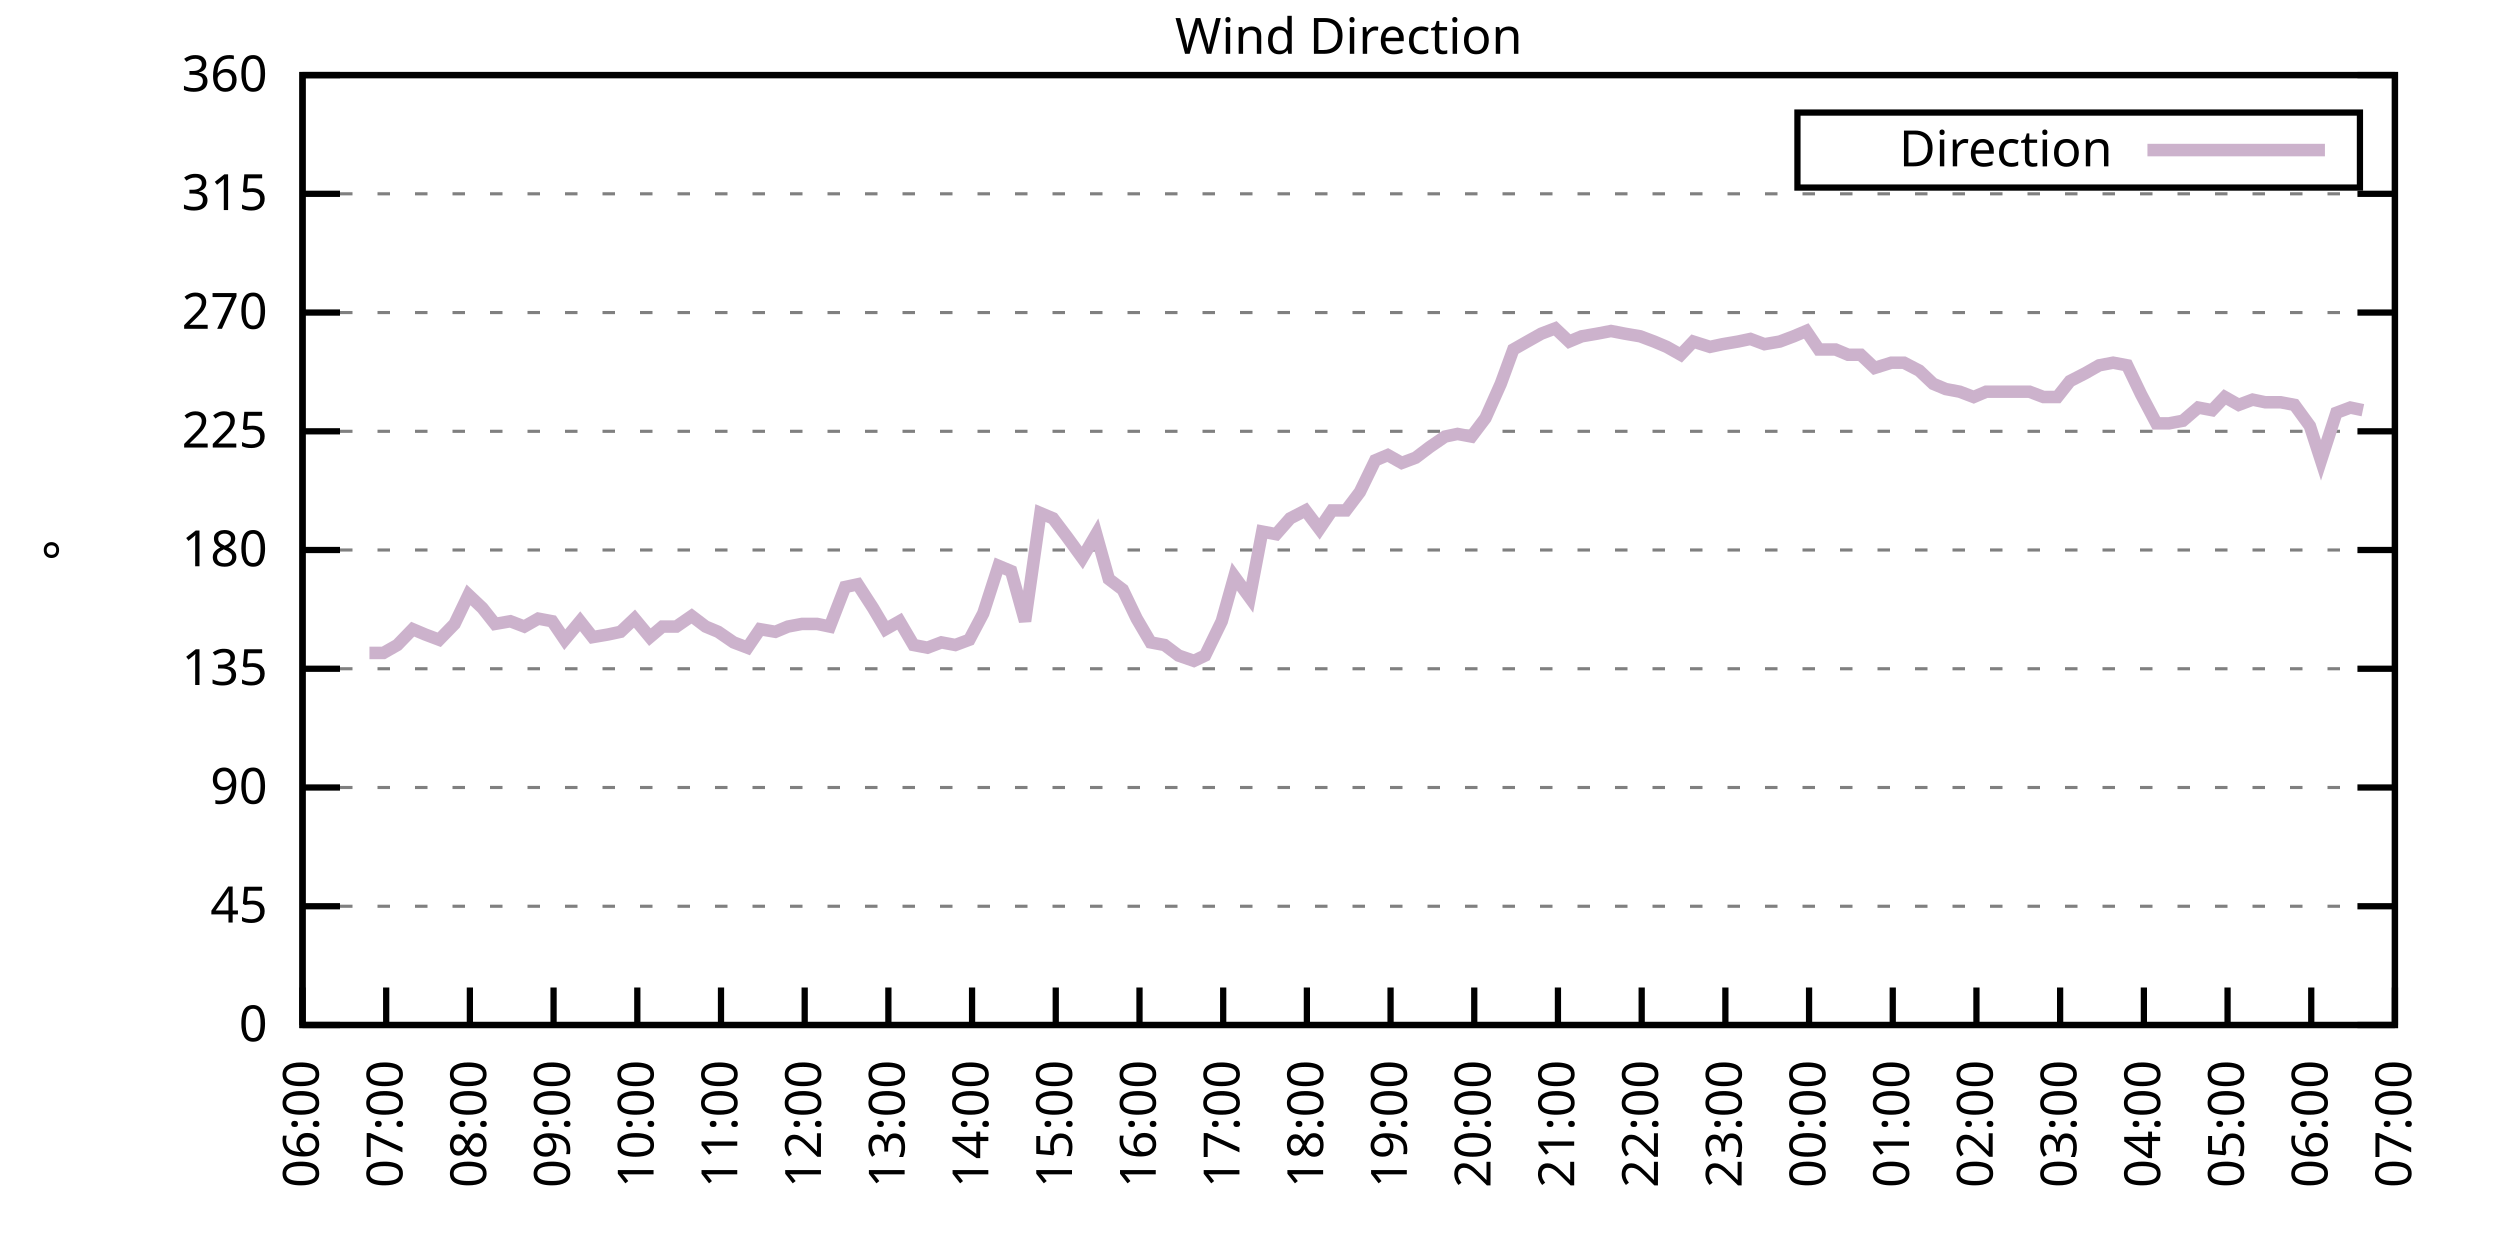
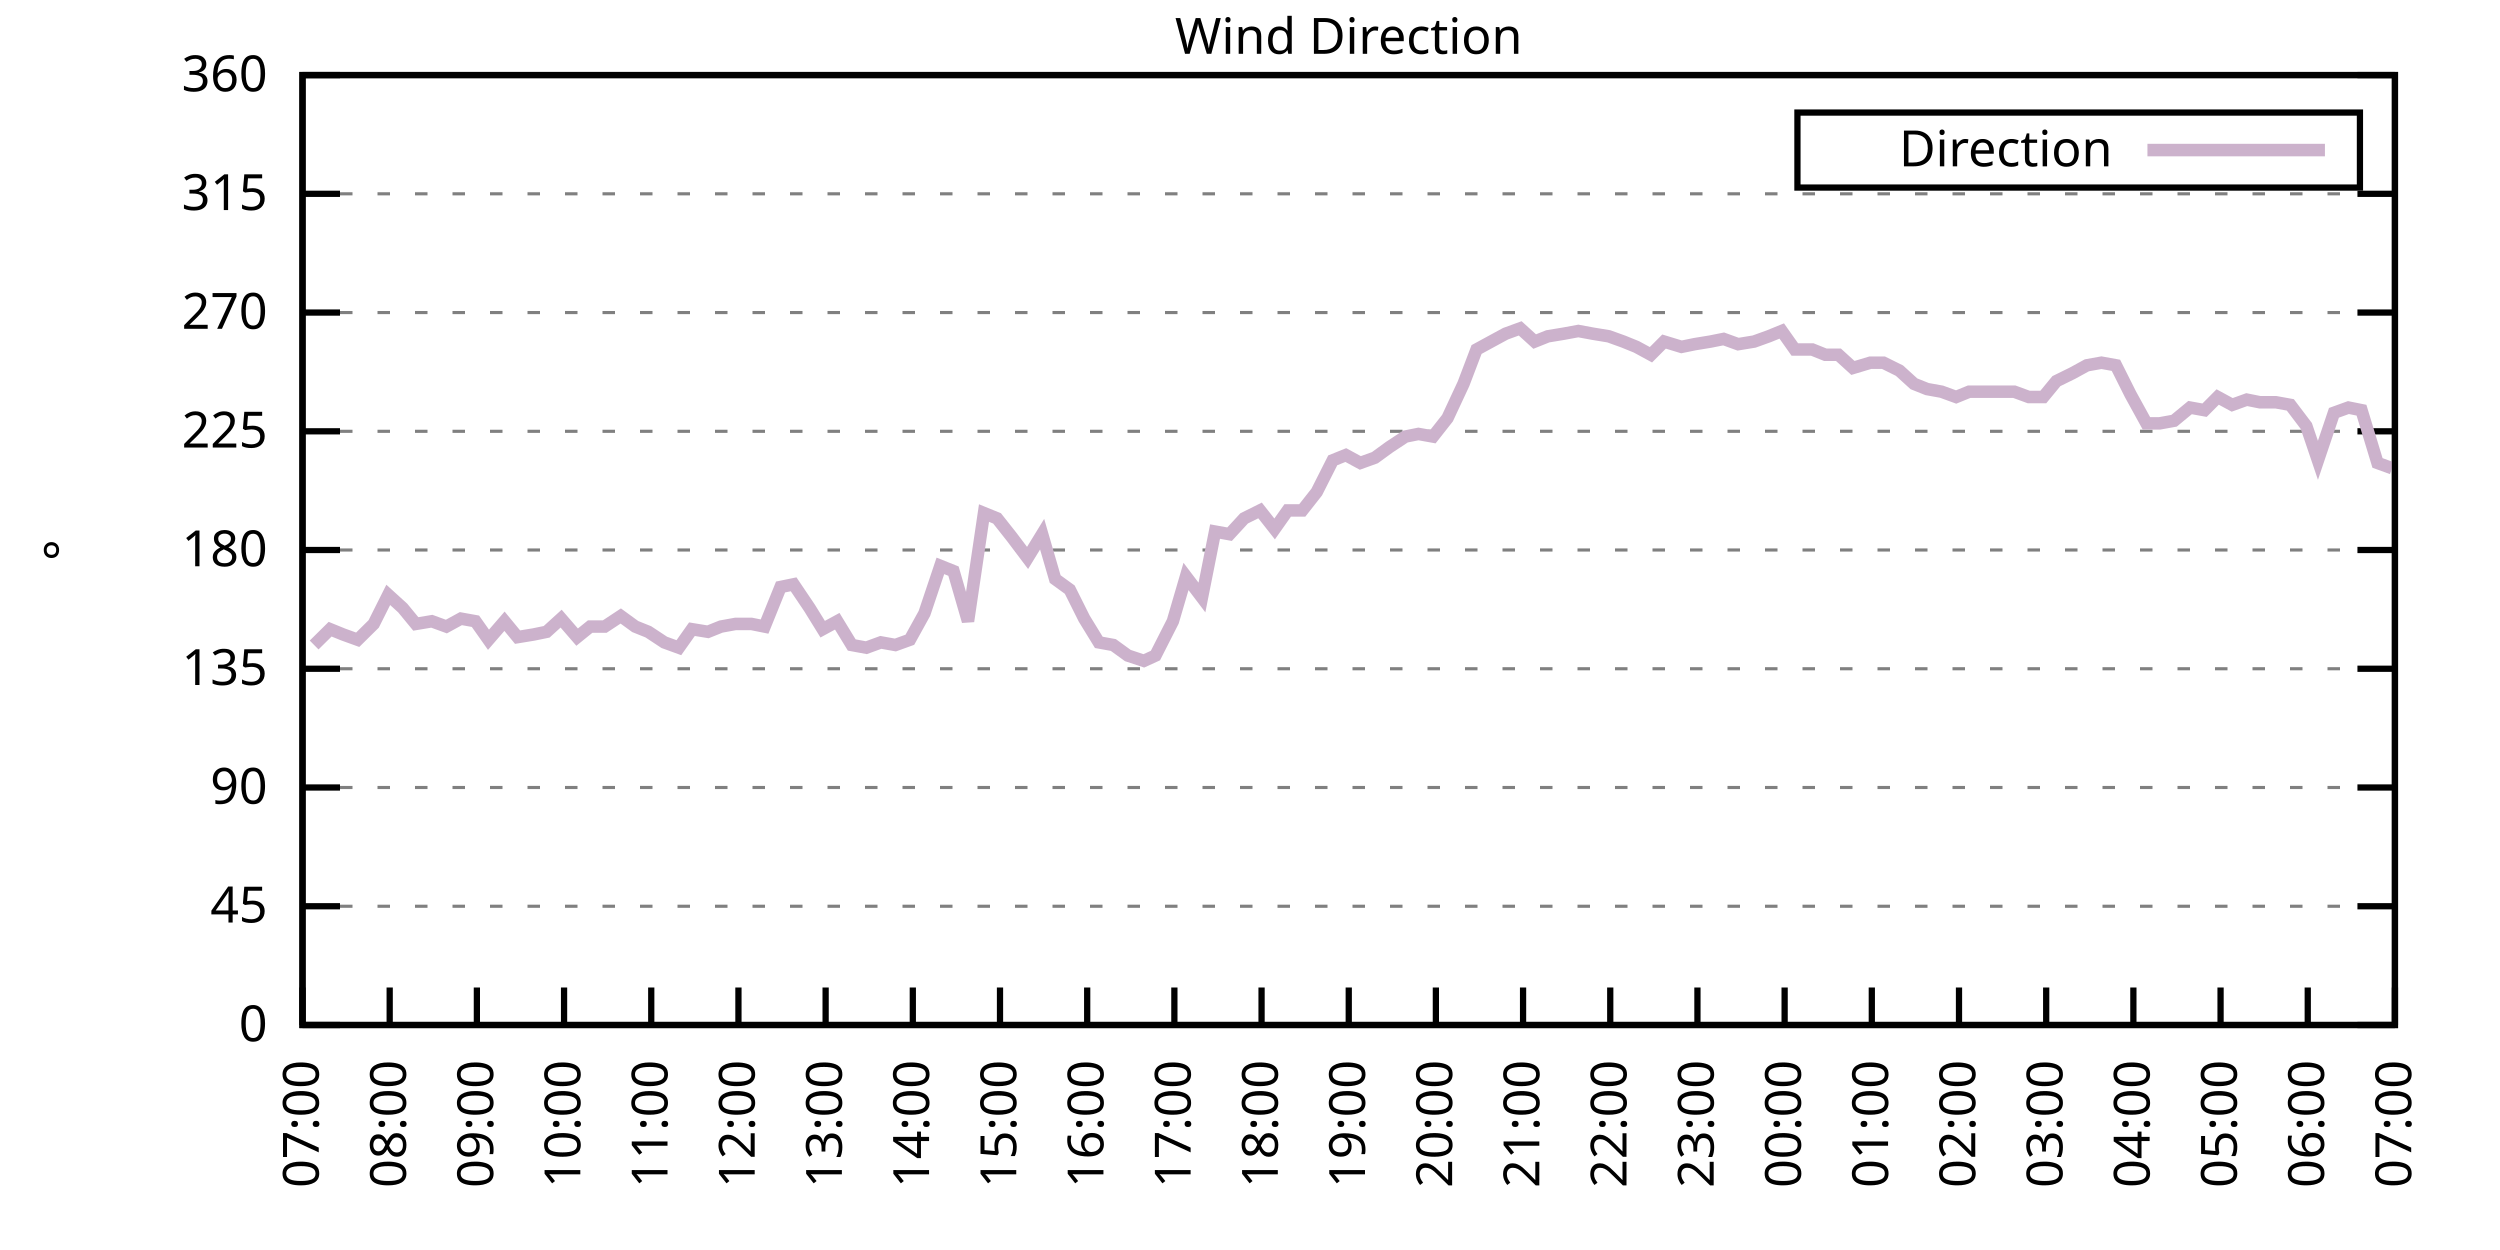
<svg xmlns="http://www.w3.org/2000/svg" xmlns:xlink="http://www.w3.org/1999/xlink" width="400" height="200" viewBox="0 0 400 200">
  <g id="gnuplot_canvas">
    <rect x="0" y="0" width="400" height="200" fill="none" />
    <defs>
      <circle id="gpDot" r="0.5" stroke-width="0.5" stroke="currentColor" />
      <path id="gpPt0" stroke-width="0.333" stroke="currentColor" d="M-1,0 h2 M0,-1 v2" />
      <path id="gpPt1" stroke-width="0.333" stroke="currentColor" d="M-1,-1 L1,1 M1,-1 L-1,1" />
      <path id="gpPt2" stroke-width="0.333" stroke="currentColor" d="M-1,0 L1,0 M0,-1 L0,1 M-1,-1 L1,1 M-1,1 L1,-1" />
      <rect id="gpPt3" stroke-width="0.333" stroke="currentColor" x="-1" y="-1" width="2" height="2" />
      <rect id="gpPt4" stroke-width="0.333" stroke="currentColor" fill="currentColor" x="-1" y="-1" width="2" height="2" />
      <circle id="gpPt5" stroke-width="0.333" stroke="currentColor" cx="0" cy="0" r="1" />
      <use xlink:href="#gpPt5" id="gpPt6" fill="currentColor" stroke="none" />
      <path id="gpPt7" stroke-width="0.333" stroke="currentColor" d="M0,-1.33 L-1.33,0.67 L1.33,0.67 z" />
      <use xlink:href="#gpPt7" id="gpPt8" fill="currentColor" stroke="none" />
      <use xlink:href="#gpPt7" id="gpPt9" stroke="currentColor" transform="rotate(180)" />
      <use xlink:href="#gpPt9" id="gpPt10" fill="currentColor" stroke="none" />
      <use xlink:href="#gpPt3" id="gpPt11" stroke="currentColor" transform="rotate(45)" />
      <use xlink:href="#gpPt11" id="gpPt12" fill="currentColor" stroke="none" />
      <path id="gpPt13" stroke-width="0.333" stroke="currentColor" d="M0,1.330 L1.265,0.411 L0.782,-1.067 L-0.782,-1.076 L-1.265,0.411 z" />
      <use xlink:href="#gpPt13" id="gpPt14" fill="currentColor" stroke="none" />
      <filter id="textbox" filterUnits="objectBoundingBox" x="0" y="0" height="1" width="1">
        <feFlood flood-color="white" flood-opacity="1" result="bgnd" />
        <feComposite in="SourceGraphic" in2="bgnd" operator="atop" />
      </filter>
      <filter id="greybox" filterUnits="objectBoundingBox" x="0" y="0" height="1" width="1">
        <feFlood flood-color="lightgrey" flood-opacity="1" result="grey" />
        <feComposite in="SourceGraphic" in2="grey" operator="atop" />
      </filter>
    </defs>
    <g fill="none" color="white" stroke="currentColor" stroke-width="1.00" stroke-linecap="butt" stroke-linejoin="miter">
</g>
    <g fill="none" color="black" stroke="currentColor" stroke-width="1.00" stroke-linecap="butt" stroke-linejoin="miter">
      <g stroke="none" shape-rendering="crispEdges">
        <polygon fill="rgb(255, 255, 255)" points="48.40,164.00 383.18,164.00 383.18,12.02 48.40,12.02 " />
      </g>
    </g>
    <g fill="none" color="black" stroke="currentColor" stroke-width="1.00" stroke-linecap="butt" stroke-linejoin="miter">
</g>
    <g fill="none" color="black" stroke="black" stroke-width="0.50" stroke-linecap="butt" stroke-linejoin="miter">
</g>
    <g fill="none" color="gray" stroke="currentColor" stroke-width="0.50" stroke-linecap="butt" stroke-linejoin="miter">
      <path stroke="gray" stroke-dasharray="2,4" class="gridline" d="M48.40,164.00 L383.19,164.00  " />
    </g>
    <g fill="none" color="gray" stroke="gray" stroke-width="1.00" stroke-linecap="butt" stroke-linejoin="miter">
</g>
    <g fill="none" color="black" stroke="currentColor" stroke-width="1.00" stroke-linecap="butt" stroke-linejoin="miter">
      <path stroke="black" d="M48.40,164.00 L54.40,164.00 M383.19,164.00 L377.19,164.00  " />
      <g transform="translate(42.80,166.60)" stroke="none" fill="black" font-family="Sans" font-size="8.00" text-anchor="end">
        <text>
          <tspan font-family="Sans"> 0</tspan>
        </text>
      </g>
    </g>
    <g fill="none" color="black" stroke="currentColor" stroke-width="1.00" stroke-linecap="butt" stroke-linejoin="miter">
</g>
    <g fill="none" color="black" stroke="black" stroke-width="0.50" stroke-linecap="butt" stroke-linejoin="miter">
</g>
    <g fill="none" color="gray" stroke="currentColor" stroke-width="0.50" stroke-linecap="butt" stroke-linejoin="miter">
      <path stroke="gray" stroke-dasharray="2,4" class="gridline" d="M48.40,145.00 L383.19,145.00  " />
    </g>
    <g fill="none" color="gray" stroke="gray" stroke-width="1.00" stroke-linecap="butt" stroke-linejoin="miter">
</g>
    <g fill="none" color="black" stroke="currentColor" stroke-width="1.00" stroke-linecap="butt" stroke-linejoin="miter">
      <path stroke="black" d="M48.40,145.00 L54.40,145.00 M383.19,145.00 L377.19,145.00  " />
      <g transform="translate(42.80,147.60)" stroke="none" fill="black" font-family="Sans" font-size="8.00" text-anchor="end">
        <text>
          <tspan font-family="Sans"> 45</tspan>
        </text>
      </g>
    </g>
    <g fill="none" color="black" stroke="currentColor" stroke-width="1.00" stroke-linecap="butt" stroke-linejoin="miter">
</g>
    <g fill="none" color="black" stroke="black" stroke-width="0.50" stroke-linecap="butt" stroke-linejoin="miter">
</g>
    <g fill="none" color="gray" stroke="currentColor" stroke-width="0.50" stroke-linecap="butt" stroke-linejoin="miter">
      <path stroke="gray" stroke-dasharray="2,4" class="gridline" d="M48.40,126.00 L383.19,126.00  " />
    </g>
    <g fill="none" color="gray" stroke="gray" stroke-width="1.00" stroke-linecap="butt" stroke-linejoin="miter">
</g>
    <g fill="none" color="black" stroke="currentColor" stroke-width="1.00" stroke-linecap="butt" stroke-linejoin="miter">
      <path stroke="black" d="M48.40,126.00 L54.40,126.00 M383.19,126.00 L377.19,126.00  " />
      <g transform="translate(42.80,128.60)" stroke="none" fill="black" font-family="Sans" font-size="8.00" text-anchor="end">
        <text>
          <tspan font-family="Sans"> 90</tspan>
        </text>
      </g>
    </g>
    <g fill="none" color="black" stroke="currentColor" stroke-width="1.00" stroke-linecap="butt" stroke-linejoin="miter">
</g>
    <g fill="none" color="black" stroke="black" stroke-width="0.50" stroke-linecap="butt" stroke-linejoin="miter">
</g>
    <g fill="none" color="gray" stroke="currentColor" stroke-width="0.50" stroke-linecap="butt" stroke-linejoin="miter">
      <path stroke="gray" stroke-dasharray="2,4" class="gridline" d="M48.40,107.00 L383.19,107.00  " />
    </g>
    <g fill="none" color="gray" stroke="gray" stroke-width="1.00" stroke-linecap="butt" stroke-linejoin="miter">
</g>
    <g fill="none" color="black" stroke="currentColor" stroke-width="1.00" stroke-linecap="butt" stroke-linejoin="miter">
      <path stroke="black" d="M48.40,107.00 L54.40,107.00 M383.19,107.00 L377.19,107.00  " />
      <g transform="translate(42.80,109.60)" stroke="none" fill="black" font-family="Sans" font-size="8.00" text-anchor="end">
        <text>
          <tspan font-family="Sans"> 135</tspan>
        </text>
      </g>
    </g>
    <g fill="none" color="black" stroke="currentColor" stroke-width="1.00" stroke-linecap="butt" stroke-linejoin="miter">
</g>
    <g fill="none" color="black" stroke="black" stroke-width="0.50" stroke-linecap="butt" stroke-linejoin="miter">
</g>
    <g fill="none" color="gray" stroke="currentColor" stroke-width="0.50" stroke-linecap="butt" stroke-linejoin="miter">
      <path stroke="gray" stroke-dasharray="2,4" class="gridline" d="M48.40,88.00 L383.19,88.00  " />
    </g>
    <g fill="none" color="gray" stroke="gray" stroke-width="1.00" stroke-linecap="butt" stroke-linejoin="miter">
</g>
    <g fill="none" color="black" stroke="currentColor" stroke-width="1.00" stroke-linecap="butt" stroke-linejoin="miter">
      <path stroke="black" d="M48.40,88.00 L54.40,88.00 M383.19,88.00 L377.19,88.00  " />
      <g transform="translate(42.80,90.60)" stroke="none" fill="black" font-family="Sans" font-size="8.00" text-anchor="end">
        <text>
          <tspan font-family="Sans"> 180</tspan>
        </text>
      </g>
    </g>
    <g fill="none" color="black" stroke="currentColor" stroke-width="1.00" stroke-linecap="butt" stroke-linejoin="miter">
</g>
    <g fill="none" color="black" stroke="black" stroke-width="0.50" stroke-linecap="butt" stroke-linejoin="miter">
</g>
    <g fill="none" color="gray" stroke="currentColor" stroke-width="0.50" stroke-linecap="butt" stroke-linejoin="miter">
      <path stroke="gray" stroke-dasharray="2,4" class="gridline" d="M48.40,69.01 L383.19,69.01  " />
    </g>
    <g fill="none" color="gray" stroke="gray" stroke-width="1.00" stroke-linecap="butt" stroke-linejoin="miter">
</g>
    <g fill="none" color="black" stroke="currentColor" stroke-width="1.00" stroke-linecap="butt" stroke-linejoin="miter">
      <path stroke="black" d="M48.40,69.01 L54.40,69.01 M383.19,69.01 L377.19,69.01  " />
      <g transform="translate(42.80,71.61)" stroke="none" fill="black" font-family="Sans" font-size="8.00" text-anchor="end">
        <text>
          <tspan font-family="Sans"> 225</tspan>
        </text>
      </g>
    </g>
    <g fill="none" color="black" stroke="currentColor" stroke-width="1.00" stroke-linecap="butt" stroke-linejoin="miter">
</g>
    <g fill="none" color="black" stroke="black" stroke-width="0.50" stroke-linecap="butt" stroke-linejoin="miter">
</g>
    <g fill="none" color="gray" stroke="currentColor" stroke-width="0.50" stroke-linecap="butt" stroke-linejoin="miter">
      <path stroke="gray" stroke-dasharray="2,4" class="gridline" d="M48.40,50.01 L383.19,50.01  " />
    </g>
    <g fill="none" color="gray" stroke="gray" stroke-width="1.00" stroke-linecap="butt" stroke-linejoin="miter">
</g>
    <g fill="none" color="black" stroke="currentColor" stroke-width="1.00" stroke-linecap="butt" stroke-linejoin="miter">
      <path stroke="black" d="M48.40,50.01 L54.40,50.01 M383.19,50.01 L377.19,50.01  " />
      <g transform="translate(42.80,52.61)" stroke="none" fill="black" font-family="Sans" font-size="8.00" text-anchor="end">
        <text>
          <tspan font-family="Sans"> 270</tspan>
        </text>
      </g>
    </g>
    <g fill="none" color="black" stroke="currentColor" stroke-width="1.00" stroke-linecap="butt" stroke-linejoin="miter">
</g>
    <g fill="none" color="black" stroke="black" stroke-width="0.50" stroke-linecap="butt" stroke-linejoin="miter">
</g>
    <g fill="none" color="gray" stroke="currentColor" stroke-width="0.50" stroke-linecap="butt" stroke-linejoin="miter">
      <path stroke="gray" stroke-dasharray="2,4" class="gridline" d="M48.40,31.01 L383.19,31.01  " />
    </g>
    <g fill="none" color="gray" stroke="gray" stroke-width="1.00" stroke-linecap="butt" stroke-linejoin="miter">
</g>
    <g fill="none" color="black" stroke="currentColor" stroke-width="1.00" stroke-linecap="butt" stroke-linejoin="miter">
      <path stroke="black" d="M48.40,31.01 L54.40,31.01 M383.19,31.01 L377.19,31.01  " />
      <g transform="translate(42.80,33.61)" stroke="none" fill="black" font-family="Sans" font-size="8.00" text-anchor="end">
        <text>
          <tspan font-family="Sans"> 315</tspan>
        </text>
      </g>
    </g>
    <g fill="none" color="black" stroke="currentColor" stroke-width="1.00" stroke-linecap="butt" stroke-linejoin="miter">
</g>
    <g fill="none" color="black" stroke="black" stroke-width="0.50" stroke-linecap="butt" stroke-linejoin="miter">
</g>
    <g fill="none" color="gray" stroke="currentColor" stroke-width="0.50" stroke-linecap="butt" stroke-linejoin="miter">
      <path stroke="gray" stroke-dasharray="2,4" class="gridline" d="M48.40,12.01 L383.19,12.01  " />
    </g>
    <g fill="none" color="gray" stroke="gray" stroke-width="1.00" stroke-linecap="butt" stroke-linejoin="miter">
</g>
    <g fill="none" color="black" stroke="currentColor" stroke-width="1.00" stroke-linecap="butt" stroke-linejoin="miter">
      <path stroke="black" d="M48.40,12.01 L54.40,12.01 M383.19,12.01 L377.19,12.01  " />
      <g transform="translate(42.80,14.61)" stroke="none" fill="black" font-family="Sans" font-size="8.00" text-anchor="end">
        <text>
          <tspan font-family="Sans"> 360</tspan>
        </text>
      </g>
    </g>
    <g fill="none" color="black" stroke="currentColor" stroke-width="1.00" stroke-linecap="butt" stroke-linejoin="miter">
      <path stroke="black" d="M48.40,164.00 L48.40,158.00  " />
      <g transform="translate(51.00,169.60) rotate(270.00)" stroke="none" fill="black" font-family="Sans" font-size="8.00" text-anchor="end">
        <text>
-           <tspan font-family="Sans">06:00</tspan>
-         </text>
-       </g>
-     </g>
-     <g fill="none" color="black" stroke="currentColor" stroke-width="1.00" stroke-linecap="butt" stroke-linejoin="miter">
-       <path stroke="black" d="M61.79,164.00 L61.79,158.00  " />
-       <g transform="translate(64.39,169.60) rotate(270.00)" stroke="none" fill="black" font-family="Sans" font-size="8.00" text-anchor="end">
-         <text>
          <tspan font-family="Sans">07:00</tspan>
        </text>
      </g>
    </g>
    <g fill="none" color="black" stroke="currentColor" stroke-width="1.00" stroke-linecap="butt" stroke-linejoin="miter">
-       <path stroke="black" d="M75.18,164.00 L75.18,158.00  " />
-       <g transform="translate(77.78,169.60) rotate(270.00)" stroke="none" fill="black" font-family="Sans" font-size="8.00" text-anchor="end">
+       <path stroke="black" d="M62.35,164.00 L62.35,158.00  " />
+       <g transform="translate(64.95,169.60) rotate(270.00)" stroke="none" fill="black" font-family="Sans" font-size="8.00" text-anchor="end">
        <text>
          <tspan font-family="Sans">08:00</tspan>
        </text>
      </g>
    </g>
    <g fill="none" color="black" stroke="currentColor" stroke-width="1.00" stroke-linecap="butt" stroke-linejoin="miter">
-       <path stroke="black" d="M88.57,164.00 L88.57,158.00  " />
-       <g transform="translate(91.17,169.60) rotate(270.00)" stroke="none" fill="black" font-family="Sans" font-size="8.00" text-anchor="end">
+       <path stroke="black" d="M76.30,164.00 L76.30,158.00  " />
+       <g transform="translate(78.90,169.60) rotate(270.00)" stroke="none" fill="black" font-family="Sans" font-size="8.00" text-anchor="end">
        <text>
          <tspan font-family="Sans">09:00</tspan>
        </text>
      </g>
    </g>
    <g fill="none" color="black" stroke="currentColor" stroke-width="1.00" stroke-linecap="butt" stroke-linejoin="miter">
-       <path stroke="black" d="M101.97,164.00 L101.97,158.00  " />
-       <g transform="translate(104.57,169.60) rotate(270.00)" stroke="none" fill="black" font-family="Sans" font-size="8.00" text-anchor="end">
+       <path stroke="black" d="M90.25,164.00 L90.25,158.00  " />
+       <g transform="translate(92.85,169.60) rotate(270.00)" stroke="none" fill="black" font-family="Sans" font-size="8.00" text-anchor="end">
        <text>
          <tspan font-family="Sans">10:00</tspan>
        </text>
      </g>
    </g>
    <g fill="none" color="black" stroke="currentColor" stroke-width="1.00" stroke-linecap="butt" stroke-linejoin="miter">
-       <path stroke="black" d="M115.36,164.00 L115.36,158.00  " />
-       <g transform="translate(117.96,169.60) rotate(270.00)" stroke="none" fill="black" font-family="Sans" font-size="8.00" text-anchor="end">
+       <path stroke="black" d="M104.20,164.00 L104.20,158.00  " />
+       <g transform="translate(106.80,169.60) rotate(270.00)" stroke="none" fill="black" font-family="Sans" font-size="8.00" text-anchor="end">
        <text>
          <tspan font-family="Sans">11:00</tspan>
        </text>
      </g>
    </g>
    <g fill="none" color="black" stroke="currentColor" stroke-width="1.00" stroke-linecap="butt" stroke-linejoin="miter">
-       <path stroke="black" d="M128.75,164.00 L128.75,158.00  " />
-       <g transform="translate(131.35,169.60) rotate(270.00)" stroke="none" fill="black" font-family="Sans" font-size="8.00" text-anchor="end">
+       <path stroke="black" d="M118.15,164.00 L118.15,158.00  " />
+       <g transform="translate(120.75,169.60) rotate(270.00)" stroke="none" fill="black" font-family="Sans" font-size="8.00" text-anchor="end">
        <text>
          <tspan font-family="Sans">12:00</tspan>
        </text>
      </g>
    </g>
    <g fill="none" color="black" stroke="currentColor" stroke-width="1.00" stroke-linecap="butt" stroke-linejoin="miter">
-       <path stroke="black" d="M142.14,164.00 L142.14,158.00  " />
-       <g transform="translate(144.74,169.60) rotate(270.00)" stroke="none" fill="black" font-family="Sans" font-size="8.00" text-anchor="end">
+       <path stroke="black" d="M132.10,164.00 L132.10,158.00  " />
+       <g transform="translate(134.70,169.60) rotate(270.00)" stroke="none" fill="black" font-family="Sans" font-size="8.00" text-anchor="end">
        <text>
          <tspan font-family="Sans">13:00</tspan>
        </text>
      </g>
    </g>
    <g fill="none" color="black" stroke="currentColor" stroke-width="1.00" stroke-linecap="butt" stroke-linejoin="miter">
-       <path stroke="black" d="M155.53,164.00 L155.53,158.00  " />
-       <g transform="translate(158.13,169.60) rotate(270.00)" stroke="none" fill="black" font-family="Sans" font-size="8.00" text-anchor="end">
+       <path stroke="black" d="M146.05,164.00 L146.05,158.00  " />
+       <g transform="translate(148.65,169.60) rotate(270.00)" stroke="none" fill="black" font-family="Sans" font-size="8.00" text-anchor="end">
        <text>
          <tspan font-family="Sans">14:00</tspan>
        </text>
      </g>
    </g>
    <g fill="none" color="black" stroke="currentColor" stroke-width="1.00" stroke-linecap="butt" stroke-linejoin="miter">
-       <path stroke="black" d="M168.92,164.00 L168.92,158.00  " />
-       <g transform="translate(171.52,169.60) rotate(270.00)" stroke="none" fill="black" font-family="Sans" font-size="8.00" text-anchor="end">
+       <path stroke="black" d="M160.00,164.00 L160.00,158.00  " />
+       <g transform="translate(162.60,169.60) rotate(270.00)" stroke="none" fill="black" font-family="Sans" font-size="8.00" text-anchor="end">
        <text>
          <tspan font-family="Sans">15:00</tspan>
        </text>
      </g>
    </g>
    <g fill="none" color="black" stroke="currentColor" stroke-width="1.00" stroke-linecap="butt" stroke-linejoin="miter">
-       <path stroke="black" d="M182.32,164.00 L182.32,158.00  " />
-       <g transform="translate(184.92,169.60) rotate(270.00)" stroke="none" fill="black" font-family="Sans" font-size="8.00" text-anchor="end">
+       <path stroke="black" d="M173.95,164.00 L173.95,158.00  " />
+       <g transform="translate(176.55,169.60) rotate(270.00)" stroke="none" fill="black" font-family="Sans" font-size="8.00" text-anchor="end">
        <text>
          <tspan font-family="Sans">16:00</tspan>
        </text>
      </g>
    </g>
    <g fill="none" color="black" stroke="currentColor" stroke-width="1.00" stroke-linecap="butt" stroke-linejoin="miter">
-       <path stroke="black" d="M195.71,164.00 L195.71,158.00  " />
-       <g transform="translate(198.31,169.60) rotate(270.00)" stroke="none" fill="black" font-family="Sans" font-size="8.00" text-anchor="end">
+       <path stroke="black" d="M187.90,164.00 L187.90,158.00  " />
+       <g transform="translate(190.50,169.60) rotate(270.00)" stroke="none" fill="black" font-family="Sans" font-size="8.00" text-anchor="end">
        <text>
          <tspan font-family="Sans">17:00</tspan>
        </text>
      </g>
    </g>
    <g fill="none" color="black" stroke="currentColor" stroke-width="1.00" stroke-linecap="butt" stroke-linejoin="miter">
-       <path stroke="black" d="M209.10,164.00 L209.10,158.00  " />
-       <g transform="translate(211.70,169.60) rotate(270.00)" stroke="none" fill="black" font-family="Sans" font-size="8.00" text-anchor="end">
+       <path stroke="black" d="M201.85,164.00 L201.85,158.00  " />
+       <g transform="translate(204.45,169.60) rotate(270.00)" stroke="none" fill="black" font-family="Sans" font-size="8.00" text-anchor="end">
        <text>
          <tspan font-family="Sans">18:00</tspan>
        </text>
      </g>
    </g>
    <g fill="none" color="black" stroke="currentColor" stroke-width="1.00" stroke-linecap="butt" stroke-linejoin="miter">
-       <path stroke="black" d="M222.49,164.00 L222.49,158.00  " />
-       <g transform="translate(225.09,169.60) rotate(270.00)" stroke="none" fill="black" font-family="Sans" font-size="8.00" text-anchor="end">
+       <path stroke="black" d="M215.80,164.00 L215.80,158.00  " />
+       <g transform="translate(218.40,169.60) rotate(270.00)" stroke="none" fill="black" font-family="Sans" font-size="8.00" text-anchor="end">
        <text>
          <tspan font-family="Sans">19:00</tspan>
        </text>
      </g>
    </g>
    <g fill="none" color="black" stroke="currentColor" stroke-width="1.00" stroke-linecap="butt" stroke-linejoin="miter">
-       <path stroke="black" d="M235.88,164.00 L235.88,158.00  " />
-       <g transform="translate(238.48,169.60) rotate(270.00)" stroke="none" fill="black" font-family="Sans" font-size="8.00" text-anchor="end">
+       <path stroke="black" d="M229.74,164.00 L229.74,158.00  " />
+       <g transform="translate(232.34,169.60) rotate(270.00)" stroke="none" fill="black" font-family="Sans" font-size="8.00" text-anchor="end">
        <text>
          <tspan font-family="Sans">20:00</tspan>
        </text>
      </g>
    </g>
    <g fill="none" color="black" stroke="currentColor" stroke-width="1.00" stroke-linecap="butt" stroke-linejoin="miter">
-       <path stroke="black" d="M249.27,164.00 L249.27,158.00  " />
-       <g transform="translate(251.87,169.60) rotate(270.00)" stroke="none" fill="black" font-family="Sans" font-size="8.00" text-anchor="end">
+       <path stroke="black" d="M243.69,164.00 L243.69,158.00  " />
+       <g transform="translate(246.29,169.60) rotate(270.00)" stroke="none" fill="black" font-family="Sans" font-size="8.00" text-anchor="end">
        <text>
          <tspan font-family="Sans">21:00</tspan>
        </text>
      </g>
    </g>
    <g fill="none" color="black" stroke="currentColor" stroke-width="1.00" stroke-linecap="butt" stroke-linejoin="miter">
-       <path stroke="black" d="M262.67,164.00 L262.67,158.00  " />
-       <g transform="translate(265.27,169.60) rotate(270.00)" stroke="none" fill="black" font-family="Sans" font-size="8.00" text-anchor="end">
+       <path stroke="black" d="M257.64,164.00 L257.64,158.00  " />
+       <g transform="translate(260.24,169.60) rotate(270.00)" stroke="none" fill="black" font-family="Sans" font-size="8.00" text-anchor="end">
        <text>
          <tspan font-family="Sans">22:00</tspan>
        </text>
      </g>
    </g>
    <g fill="none" color="black" stroke="currentColor" stroke-width="1.00" stroke-linecap="butt" stroke-linejoin="miter">
-       <path stroke="black" d="M276.06,164.00 L276.06,158.00  " />
-       <g transform="translate(278.66,169.60) rotate(270.00)" stroke="none" fill="black" font-family="Sans" font-size="8.00" text-anchor="end">
+       <path stroke="black" d="M271.59,164.00 L271.59,158.00  " />
+       <g transform="translate(274.19,169.60) rotate(270.00)" stroke="none" fill="black" font-family="Sans" font-size="8.00" text-anchor="end">
        <text>
          <tspan font-family="Sans">23:00</tspan>
        </text>
      </g>
    </g>
    <g fill="none" color="black" stroke="currentColor" stroke-width="1.00" stroke-linecap="butt" stroke-linejoin="miter">
-       <path stroke="black" d="M289.45,164.00 L289.45,158.00  " />
-       <g transform="translate(292.05,169.60) rotate(270.00)" stroke="none" fill="black" font-family="Sans" font-size="8.00" text-anchor="end">
+       <path stroke="black" d="M285.54,164.00 L285.54,158.00  " />
+       <g transform="translate(288.14,169.60) rotate(270.00)" stroke="none" fill="black" font-family="Sans" font-size="8.00" text-anchor="end">
        <text>
          <tspan font-family="Sans">00:00</tspan>
        </text>
      </g>
    </g>
    <g fill="none" color="black" stroke="currentColor" stroke-width="1.00" stroke-linecap="butt" stroke-linejoin="miter">
-       <path stroke="black" d="M302.84,164.00 L302.84,158.00  " />
-       <g transform="translate(305.44,169.60) rotate(270.00)" stroke="none" fill="black" font-family="Sans" font-size="8.00" text-anchor="end">
+       <path stroke="black" d="M299.49,164.00 L299.49,158.00  " />
+       <g transform="translate(302.09,169.60) rotate(270.00)" stroke="none" fill="black" font-family="Sans" font-size="8.00" text-anchor="end">
        <text>
          <tspan font-family="Sans">01:00</tspan>
        </text>
      </g>
    </g>
    <g fill="none" color="black" stroke="currentColor" stroke-width="1.00" stroke-linecap="butt" stroke-linejoin="miter">
-       <path stroke="black" d="M316.23,164.00 L316.23,158.00  " />
-       <g transform="translate(318.83,169.60) rotate(270.00)" stroke="none" fill="black" font-family="Sans" font-size="8.00" text-anchor="end">
+       <path stroke="black" d="M313.44,164.00 L313.44,158.00  " />
+       <g transform="translate(316.04,169.60) rotate(270.00)" stroke="none" fill="black" font-family="Sans" font-size="8.00" text-anchor="end">
        <text>
          <tspan font-family="Sans">02:00</tspan>
        </text>
      </g>
    </g>
    <g fill="none" color="black" stroke="currentColor" stroke-width="1.00" stroke-linecap="butt" stroke-linejoin="miter">
-       <path stroke="black" d="M329.62,164.00 L329.62,158.00  " />
-       <g transform="translate(332.22,169.60) rotate(270.00)" stroke="none" fill="black" font-family="Sans" font-size="8.00" text-anchor="end">
+       <path stroke="black" d="M327.39,164.00 L327.39,158.00  " />
+       <g transform="translate(329.99,169.60) rotate(270.00)" stroke="none" fill="black" font-family="Sans" font-size="8.00" text-anchor="end">
        <text>
          <tspan font-family="Sans">03:00</tspan>
        </text>
      </g>
    </g>
    <g fill="none" color="black" stroke="currentColor" stroke-width="1.00" stroke-linecap="butt" stroke-linejoin="miter">
-       <path stroke="black" d="M343.02,164.00 L343.02,158.00  " />
-       <g transform="translate(345.62,169.60) rotate(270.00)" stroke="none" fill="black" font-family="Sans" font-size="8.00" text-anchor="end">
+       <path stroke="black" d="M341.34,164.00 L341.34,158.00  " />
+       <g transform="translate(343.94,169.60) rotate(270.00)" stroke="none" fill="black" font-family="Sans" font-size="8.00" text-anchor="end">
        <text>
          <tspan font-family="Sans">04:00</tspan>
        </text>
      </g>
    </g>
    <g fill="none" color="black" stroke="currentColor" stroke-width="1.00" stroke-linecap="butt" stroke-linejoin="miter">
-       <path stroke="black" d="M356.41,164.00 L356.41,158.00  " />
-       <g transform="translate(359.01,169.60) rotate(270.00)" stroke="none" fill="black" font-family="Sans" font-size="8.00" text-anchor="end">
+       <path stroke="black" d="M355.29,164.00 L355.29,158.00  " />
+       <g transform="translate(357.89,169.60) rotate(270.00)" stroke="none" fill="black" font-family="Sans" font-size="8.00" text-anchor="end">
        <text>
          <tspan font-family="Sans">05:00</tspan>
        </text>
      </g>
    </g>
    <g fill="none" color="black" stroke="currentColor" stroke-width="1.00" stroke-linecap="butt" stroke-linejoin="miter">
-       <path stroke="black" d="M369.80,164.00 L369.80,158.00  " />
-       <g transform="translate(372.40,169.60) rotate(270.00)" stroke="none" fill="black" font-family="Sans" font-size="8.00" text-anchor="end">
+       <path stroke="black" d="M369.24,164.00 L369.24,158.00  " />
+       <g transform="translate(371.84,169.60) rotate(270.00)" stroke="none" fill="black" font-family="Sans" font-size="8.00" text-anchor="end">
        <text>
          <tspan font-family="Sans">06:00</tspan>
        </text>
      </g>
    </g>
    <g fill="none" color="black" stroke="currentColor" stroke-width="1.00" stroke-linecap="butt" stroke-linejoin="miter">
      <path stroke="black" d="M383.19,164.00 L383.19,158.00  " />
      <g transform="translate(385.79,169.60) rotate(270.00)" stroke="none" fill="black" font-family="Sans" font-size="8.00" text-anchor="end">
        <text>
          <tspan font-family="Sans">07:00</tspan>
        </text>
      </g>
    </g>
    <g fill="none" color="black" stroke="currentColor" stroke-width="1.00" stroke-linecap="butt" stroke-linejoin="miter">
</g>
    <g fill="none" color="black" stroke="currentColor" stroke-width="1.00" stroke-linecap="butt" stroke-linejoin="miter">
      <path stroke="black" d="M48.40,12.01 L48.40,164.00 L383.19,164.00 L383.19,12.01 L48.40,12.01 Z  " />
    </g>
    <g fill="none" color="black" stroke="currentColor" stroke-width="1.00" stroke-linecap="butt" stroke-linejoin="miter">
</g>
    <g fill="none" color="black" stroke="currentColor" stroke-width="1.00" stroke-linecap="butt" stroke-linejoin="miter">
      <path stroke="black" d="M287.59,30.01 L287.59,18.01 L377.59,18.01 L377.59,30.01 L287.59,30.01 Z  " />
    </g>
    <g id="Wind_direction_plot_1">
      <g fill="none" color="white" stroke="black" stroke-width="2.00" stroke-linecap="butt" stroke-linejoin="miter">
</g>
      <g fill="none" color="black" stroke="currentColor" stroke-width="2.00" stroke-linecap="butt" stroke-linejoin="miter">
        <g transform="translate(337.99,26.61)" stroke="none" fill="black" font-family="Sans" font-size="8.00" text-anchor="end">
          <text>
            <tspan font-family="Sans">Direction</tspan>
          </text>
        </g>
      </g>
      <g fill="none" color="black" stroke="currentColor" stroke-width="2.00" stroke-linecap="butt" stroke-linejoin="miter">
-         <path stroke="rgb(204, 178, 204)" d="M343.59,24.01 L371.99,24.01 M59.11,104.47 L61.35,104.47 L63.58,103.20 L66.03,100.67 L68.04,101.52 L70.27,102.36   L72.73,99.83 L74.96,95.18 L77.19,97.29 L79.20,99.83 L81.66,99.40 L83.89,100.25 L86.12,98.98 L88.35,99.40   L90.36,102.36 L92.82,99.40 L94.82,101.94 L97.28,101.52 L99.29,101.09 L101.52,98.98 L103.98,101.94 L105.98,100.25   L108.22,100.25 L110.67,98.56 L112.90,100.25 L114.91,101.09 L117.37,102.78 L119.60,103.63 L121.61,100.67 L124.06,101.09   L126.07,100.25 L128.30,99.83 L130.76,99.83 L132.77,100.25 L135.22,93.92 L137.23,93.49 L139.69,97.29 L141.69,100.67   L143.93,99.40 L146.16,103.20 L148.39,103.63 L150.62,102.78 L152.85,103.20 L155.09,102.36 L157.32,98.14 L159.77,90.54   L161.78,91.38 L164.01,99.40 L166.47,82.09 L168.48,82.94 L170.71,85.89 L173.17,89.27 L175.40,85.47 L177.41,92.65   L179.64,94.34 L181.87,98.98 L184.10,102.78 L186.33,103.20 L188.57,104.89 L191.02,105.74 L192.81,104.89 L195.48,99.40   L197.49,92.23 L199.95,95.60 L201.96,85.05 L204.19,85.47 L206.42,82.94 L208.88,81.67 L211.11,84.63 L213.12,81.67   L215.35,81.67 L217.58,78.72 L220.04,73.65 L222.04,72.81 L224.28,74.07 L226.51,73.23 L228.74,71.54 L231.20,69.85   L233.20,69.43 L235.44,69.85 L237.67,66.90 L240.12,61.41 L242.13,55.92 L244.36,54.65 L246.60,53.39 L248.83,52.54   L251.06,54.65 L253.07,53.81 L255.52,53.39 L257.76,52.96 L259.99,53.39 L262.44,53.81 L264.67,54.65 L266.68,55.50   L268.92,56.76 L270.92,54.65 L273.60,55.50 L275.61,55.07 L278.07,54.65 L280.07,54.23 L282.31,55.07 L284.76,54.65   L286.99,53.81 L289.00,52.96 L291.01,55.92 L293.69,55.92 L295.70,56.76 L297.71,56.76 L299.94,58.87 L302.62,58.03   L304.63,58.03 L307.08,59.30 L309.31,61.41 L311.32,62.25 L313.55,62.67 L315.79,63.52 L317.79,62.67 L322.26,62.67   L324.71,62.67 L326.95,63.52 L329.18,63.52 L331.19,60.98 L333.64,59.72 L335.87,58.45 L338.10,58.03 L340.34,58.45   L342.57,63.10 L345.02,67.74 L347.03,67.74 L349.26,67.32 L351.72,65.21 L353.95,65.63 L355.96,63.52 L358.19,64.78   L360.42,63.94 L362.43,64.36 L364.89,64.36 L367.12,64.78 L369.58,68.16 L371.36,73.65 L373.82,66.05 L376.05,65.21   L378.06,65.63  " />
+         <path stroke="rgb(204, 178, 204)" d="M343.59,24.01 L371.99,24.01 M50.26,103.20 L52.82,100.67 L54.91,101.52 L57.23,102.36 L59.79,99.83 L62.12,95.18   L64.44,97.29 L66.53,99.83 L69.09,99.40 L71.42,100.25 L73.74,98.98 L76.07,99.40 L78.16,102.36 L80.72,99.40   L82.81,101.94 L85.37,101.52 L87.46,101.09 L89.78,98.98 L92.34,101.94 L94.43,100.25 L96.76,100.25 L99.32,98.56   L101.64,100.25 L103.73,101.09 L106.29,102.78 L108.62,103.63 L110.71,100.67 L113.27,101.09 L115.36,100.25 L117.68,99.83   L120.24,99.83 L122.33,100.25 L124.89,93.92 L126.98,93.49 L129.54,97.29 L131.63,100.67 L133.96,99.40 L136.28,103.20   L138.61,103.63 L140.93,102.78 L143.26,103.20 L145.58,102.36 L147.91,98.14 L150.46,90.54 L152.56,91.38 L154.88,99.40   L157.44,82.09 L159.53,82.94 L161.86,85.89 L164.41,89.27 L166.74,85.47 L168.83,92.65 L171.16,94.34 L173.48,98.98   L175.81,102.78 L178.13,103.20 L180.46,104.89 L183.01,105.74 L184.87,104.89 L187.66,99.40 L189.76,92.23 L192.31,95.60   L194.41,85.05 L196.73,85.47 L199.06,82.94 L201.61,81.67 L203.94,84.63 L206.03,81.67 L208.36,81.67 L210.68,78.72   L213.24,73.65 L215.33,72.81 L217.65,74.07 L219.98,73.23 L222.30,71.54 L224.86,69.85 L226.95,69.43 L229.28,69.85   L231.60,66.90 L234.16,61.41 L236.25,55.92 L238.58,54.65 L240.90,53.39 L243.23,52.54 L245.55,54.65 L247.65,53.81   L250.20,53.39 L252.53,52.96 L254.85,53.39 L257.41,53.81 L259.74,54.65 L261.83,55.50 L264.15,56.76 L266.25,54.65   L269.04,55.50 L271.13,55.07 L273.69,54.65 L275.78,54.23 L278.10,55.07 L280.66,54.65 L282.99,53.81 L285.08,52.96   L287.17,55.92 L289.96,55.92 L292.05,56.76 L294.15,56.76 L296.47,58.87 L299.26,58.03 L301.35,58.03 L303.91,59.30   L306.23,61.41 L308.33,62.25 L310.65,62.67 L312.98,63.52 L315.07,62.67 L319.72,62.67 L322.28,62.67 L324.60,63.52   L326.93,63.52 L329.02,60.98 L331.58,59.72 L333.90,58.45 L336.23,58.03 L338.55,58.45 L340.88,63.10 L343.43,67.74   L345.53,67.74 L347.85,67.32 L350.41,65.21 L352.73,65.63 L354.83,63.52 L357.15,64.78 L359.48,63.94 L361.57,64.36   L364.13,64.36 L366.45,64.78 L369.01,68.16 L370.87,73.65 L373.43,66.05 L375.75,65.21 L377.84,65.63 L380.40,74.07   L382.73,74.92  " />
      </g>
    </g>
    <g fill="none" color="black" stroke="currentColor" stroke-width="2.00" stroke-linecap="butt" stroke-linejoin="miter">
</g>
    <g fill="none" color="black" stroke="black" stroke-width="1.00" stroke-linecap="butt" stroke-linejoin="miter">
</g>
    <g fill="none" color="black" stroke="currentColor" stroke-width="1.00" stroke-linecap="butt" stroke-linejoin="miter">
      <path stroke="black" d="M48.40,12.01 L48.40,164.00 L383.19,164.00 L383.19,12.01 L48.40,12.01 Z  " />
      <g transform="translate(12.80,88.01) rotate(270.00)" stroke="none" fill="black" font-family="Sans" font-size="8.00" text-anchor="middle">
        <text>
          <tspan font-family="Sans">°</tspan>
        </text>
      </g>
    </g>
    <g fill="none" color="black" stroke="currentColor" stroke-width="1.00" stroke-linecap="butt" stroke-linejoin="miter">
</g>
    <g fill="none" color="black" stroke="currentColor" stroke-width="1.00" stroke-linecap="butt" stroke-linejoin="miter">
      <g transform="translate(215.79,8.61)" stroke="none" fill="black" font-family="Sans" font-size="8.00" text-anchor="middle">
        <text>
          <tspan font-family="Sans">Wind Direction</tspan>
        </text>
      </g>
    </g>
    <g fill="none" color="black" stroke="currentColor" stroke-width="1.00" stroke-linecap="butt" stroke-linejoin="miter">
</g>
  </g>
</svg>
